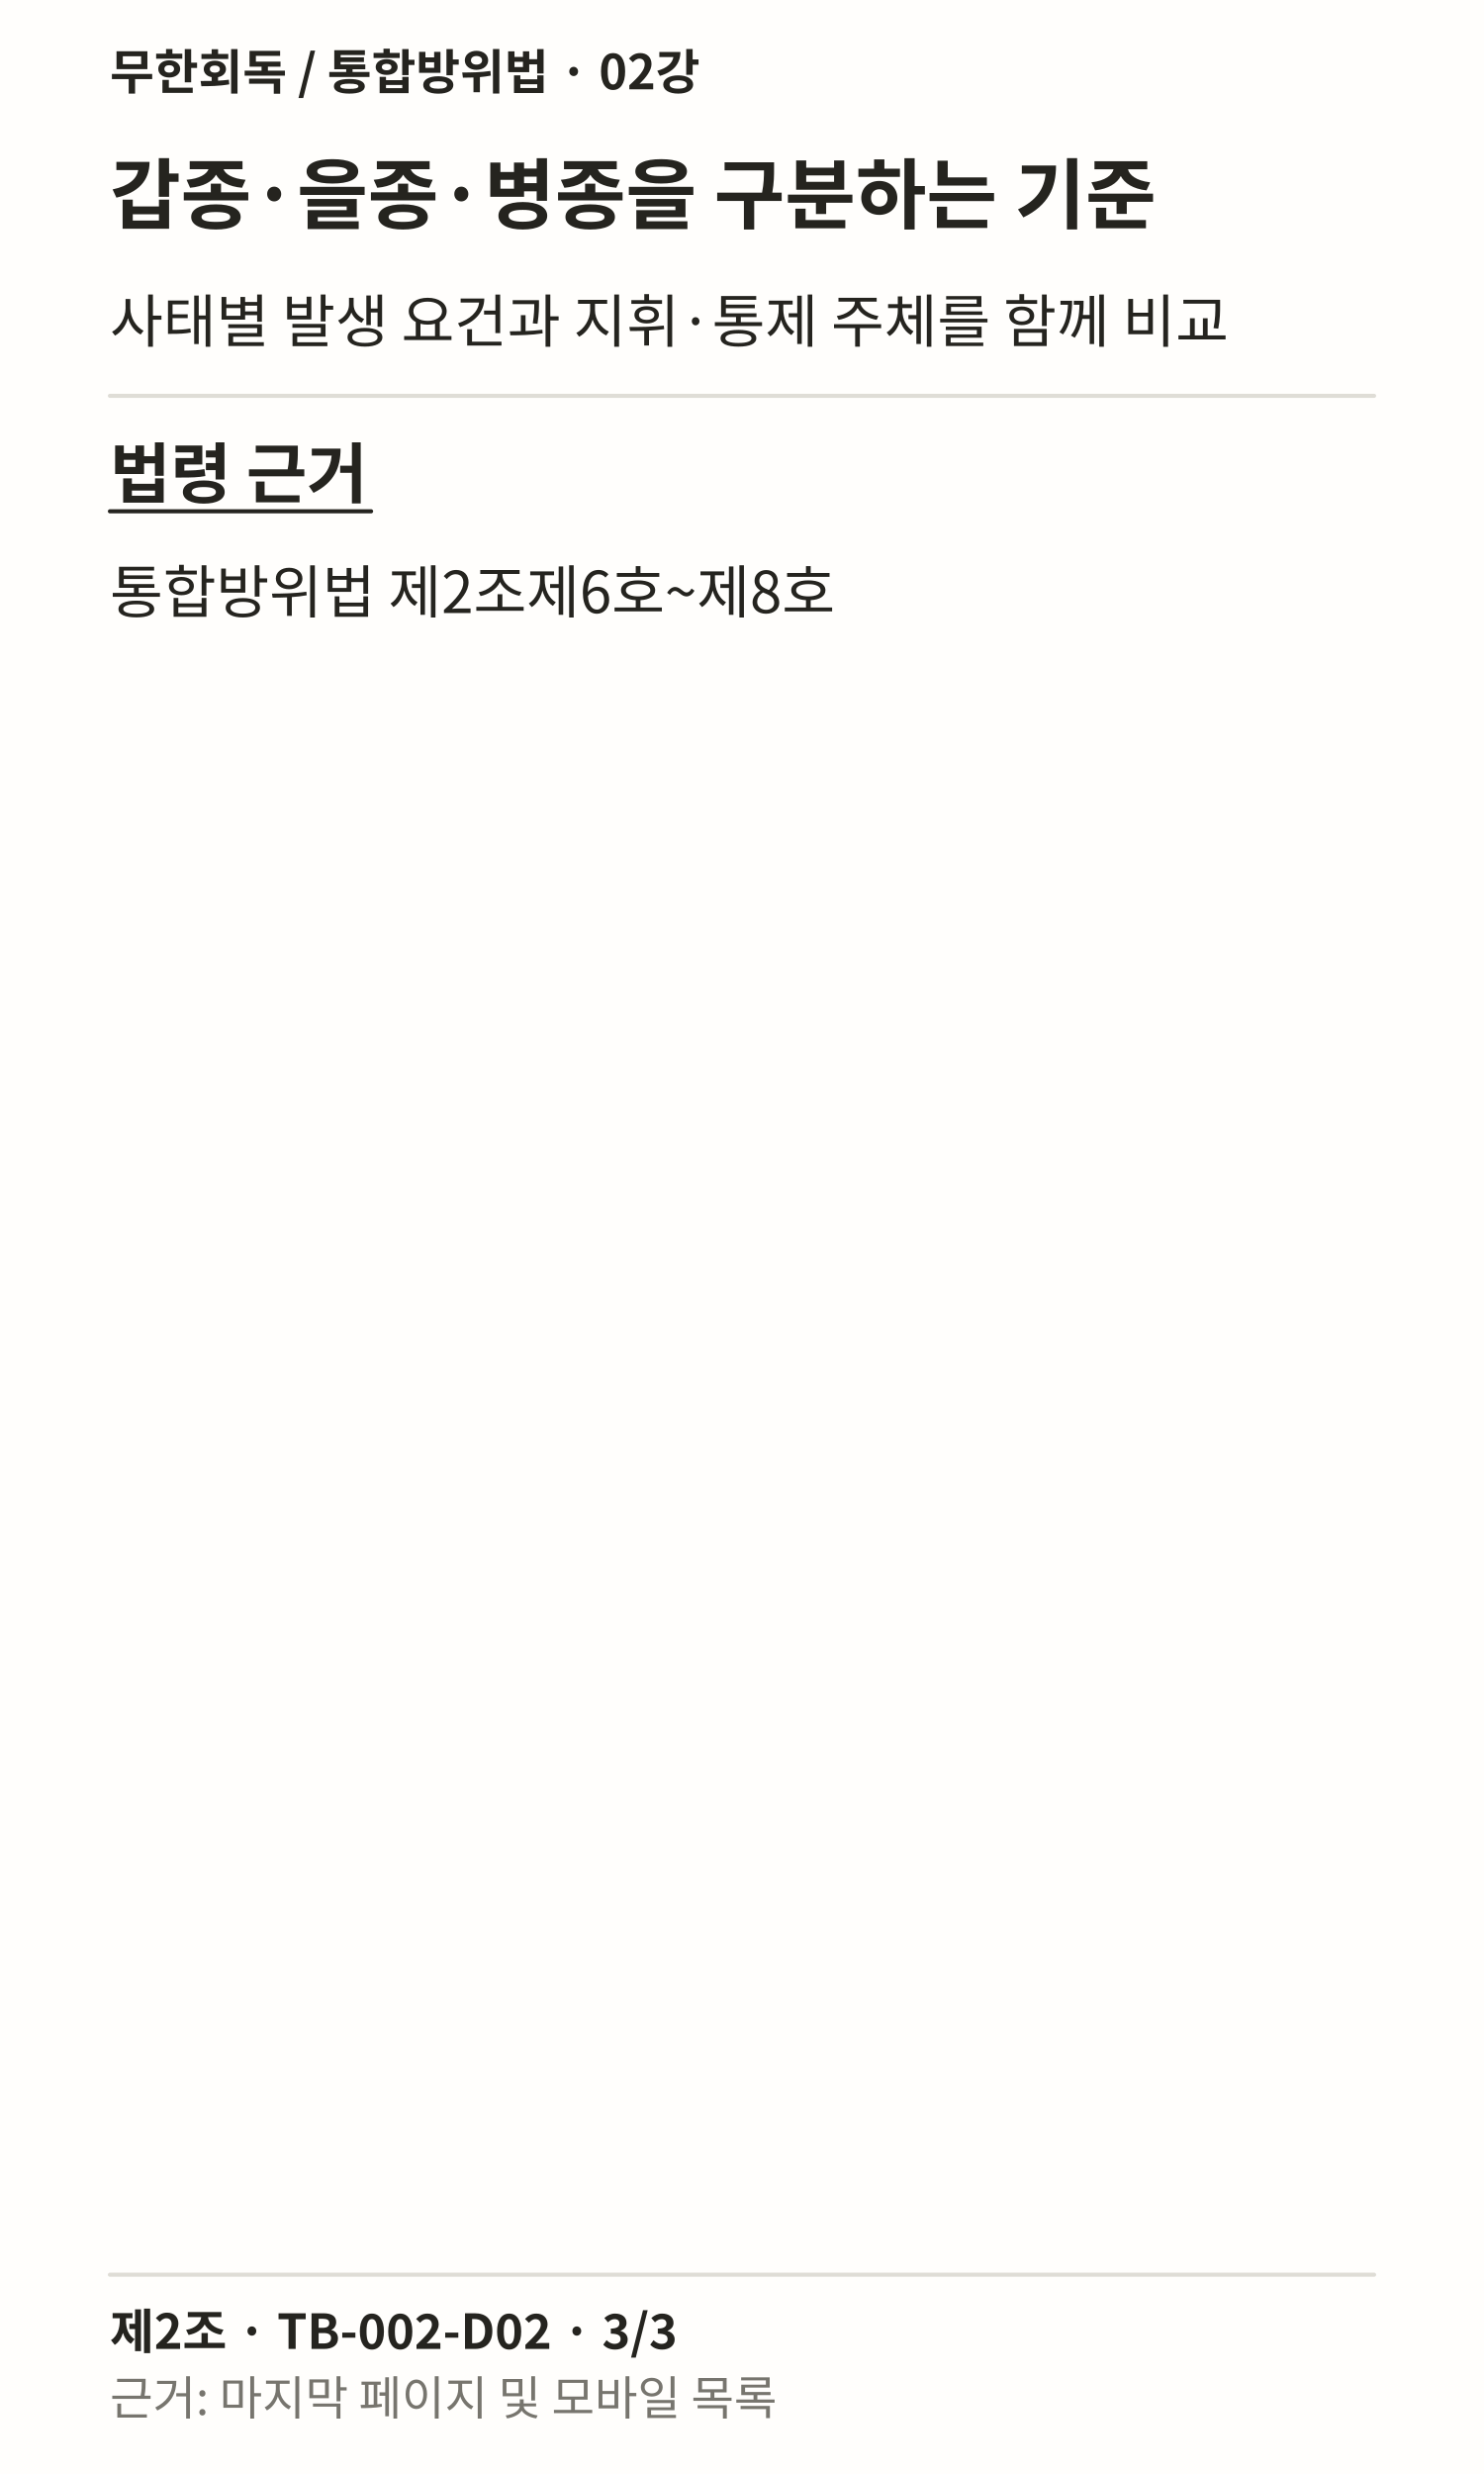
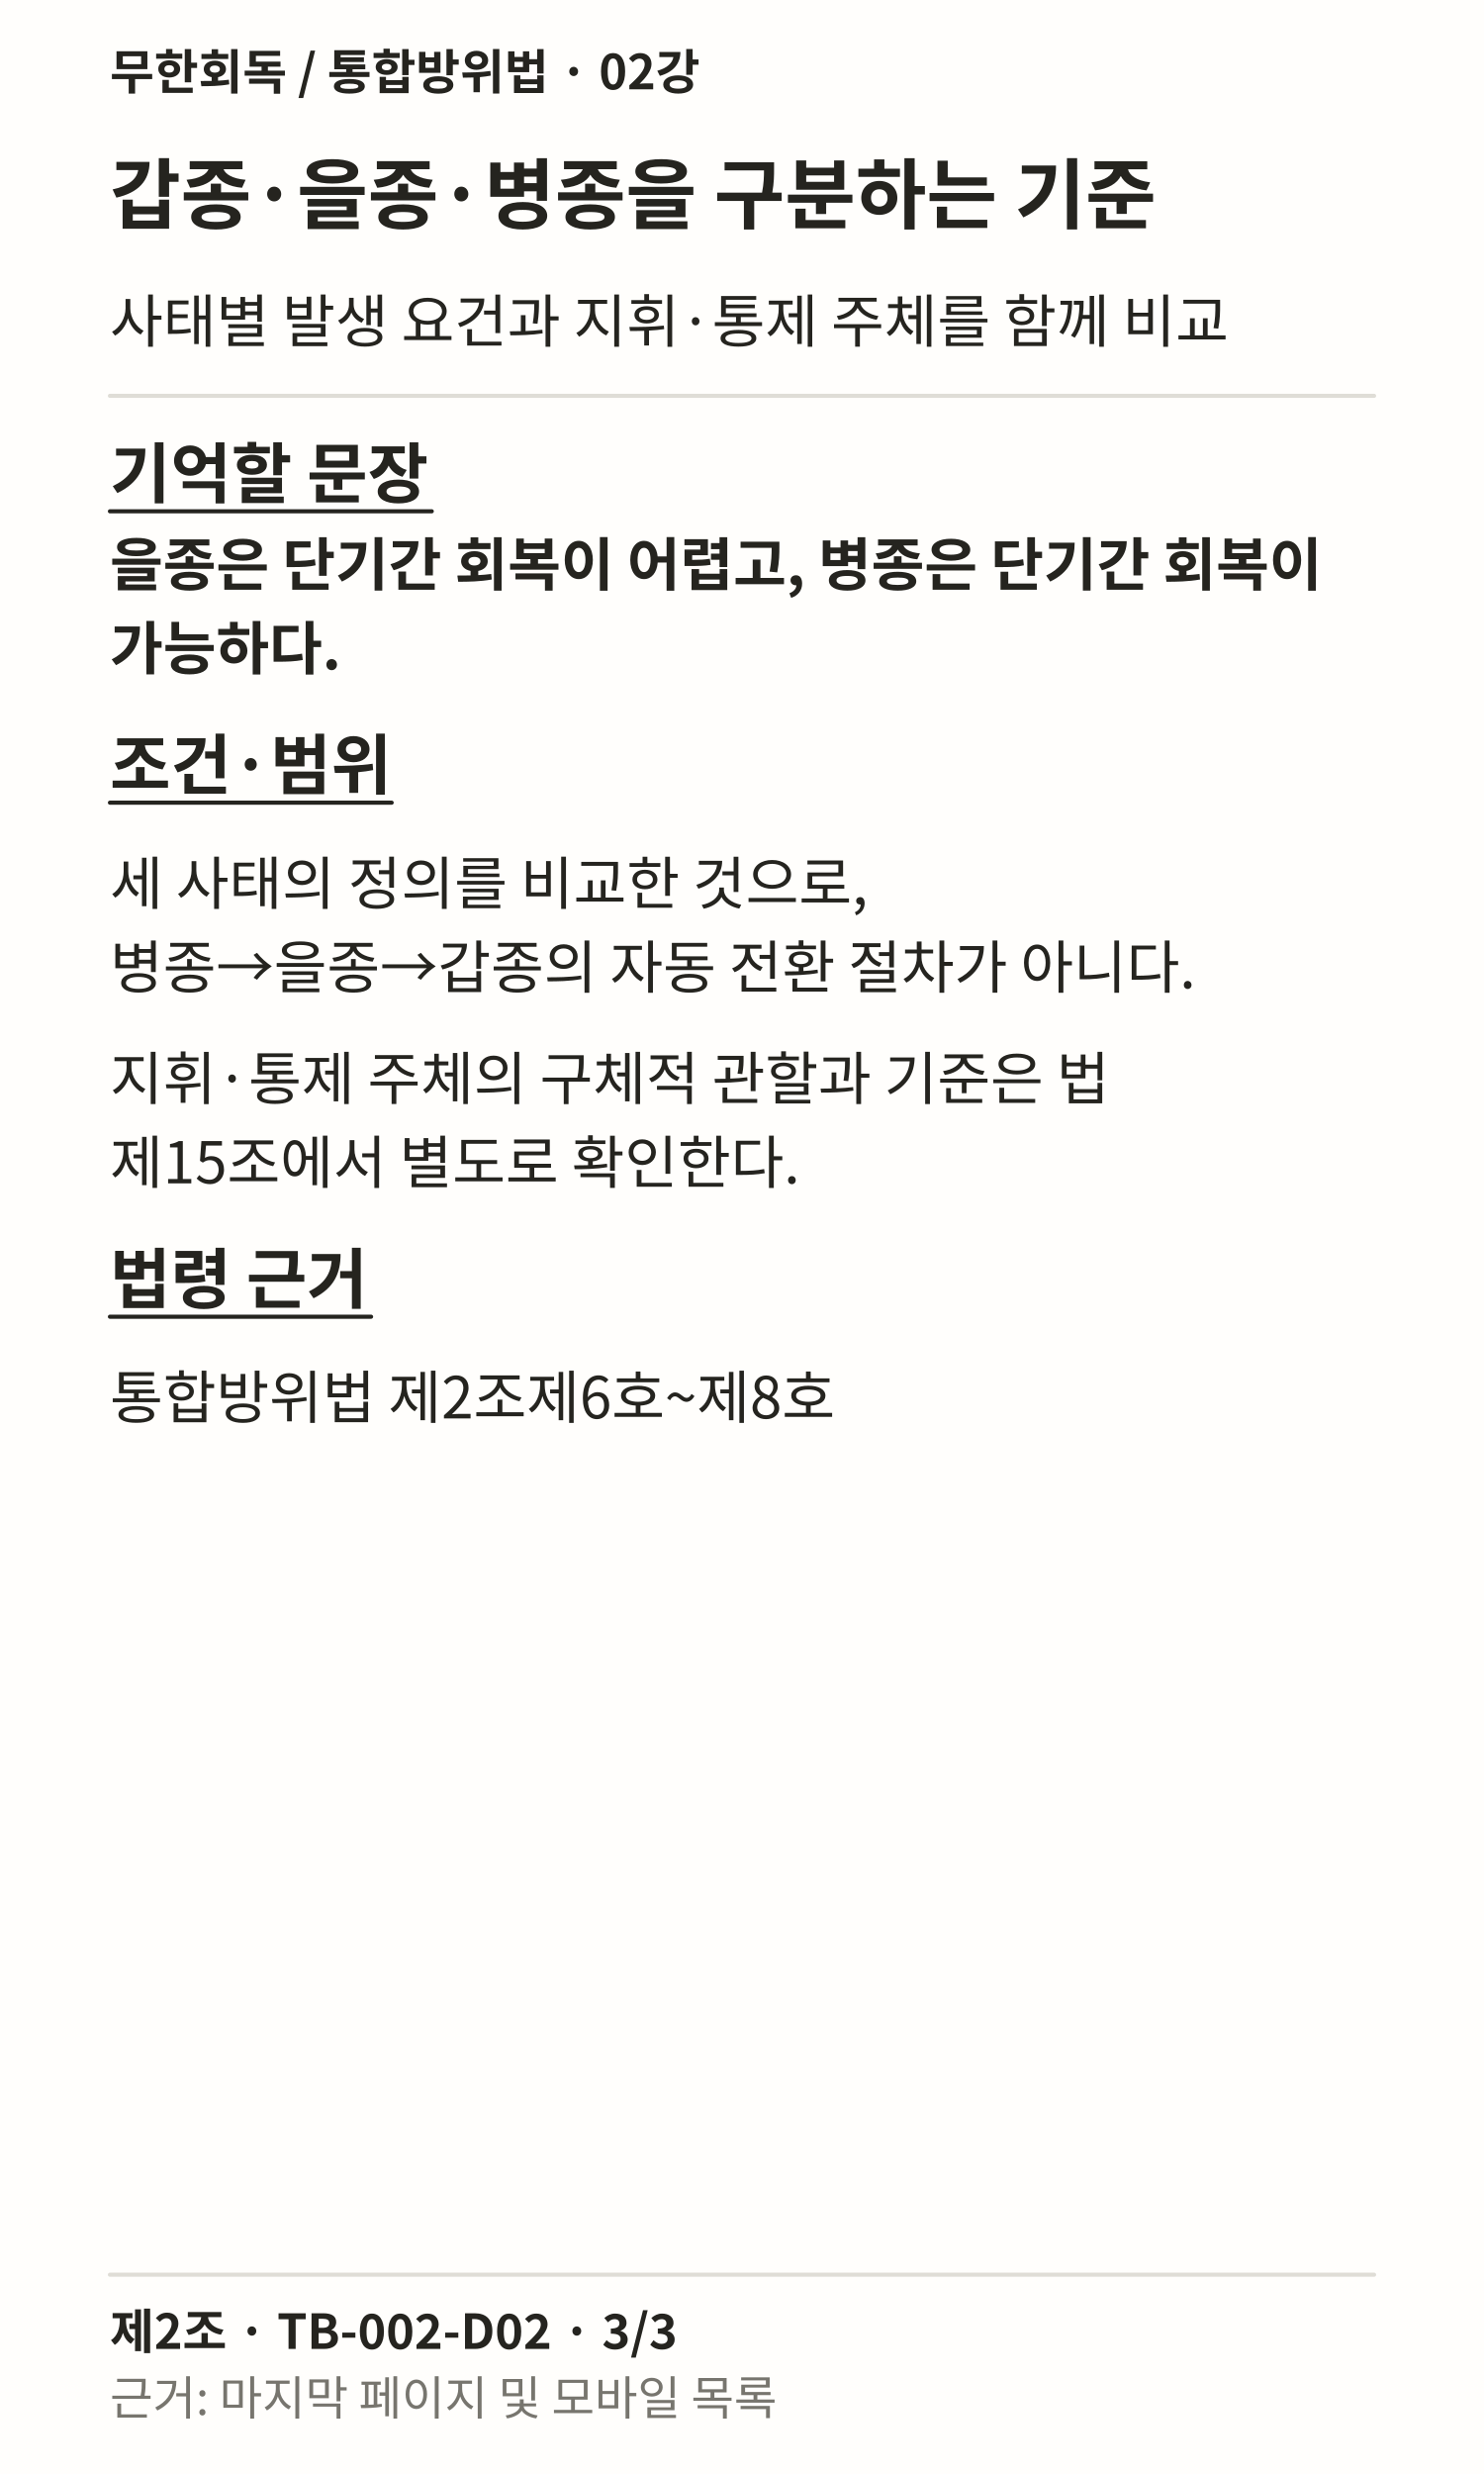
<svg xmlns="http://www.w3.org/2000/svg" width="1080" height="1800" viewBox="0 0 1080 1800" role="img" lang="ko">
  <rect width="1080" height="1800" fill="#FFFEFC" />
  <text x="80" y="65" font-family="Noto Sans CJK KR, sans-serif" font-weight="700" font-size="35" fill="#25241F">무한회독 / 통합방위법 · 02강</text>
  <text x="80" y="162" font-family="Noto Sans CJK KR, sans-serif" font-weight="700" font-size="56" fill="#25241F">갑종·을종·병종을 구분하는 기준</text>
  <text x="80" y="249" font-family="Noto Sans CJK KR, sans-serif" font-weight="400" font-size="42" fill="#25241F">사태별 발생 요건과 지휘·통제 주체를 함께 비교</text>
  <path d="M80 288L1000 288" stroke="#DFDDD6" stroke-width="3" fill="none" stroke-linecap="round" />
-   <text x="80" y="362" font-family="Noto Sans CJK KR, sans-serif" font-weight="700" font-size="48" fill="#25241F">법령 근거</text>
-   <path d="M80 372L270.062 372" stroke="#25241F" stroke-width="3" fill="none" stroke-linecap="round" />
-   <text x="80" y="446" font-family="Noto Sans CJK KR, sans-serif" font-weight="400" font-size="42" fill="#25241F">통합방위법 제2조제6호~제8호</text>
+   <text x="80" y="362" font-family="Noto Sans CJK KR, sans-serif" font-weight="700" font-size="48" fill="#25241F">기억할 문장</text>
+   <path d="M80 372L314.219 372" stroke="#25241F" stroke-width="3" fill="none" stroke-linecap="round" />
+   <text x="80" y="426" font-family="Noto Sans CJK KR, sans-serif" font-weight="700" font-size="42" fill="#25241F">을종은 단기간 회복이 어렵고, 병종은 단기간 회복이</text>
+   <text x="80" y="487" font-family="Noto Sans CJK KR, sans-serif" font-weight="700" font-size="42" fill="#25241F">가능하다.</text>
+   <text x="80" y="574" font-family="Noto Sans CJK KR, sans-serif" font-weight="700" font-size="48" fill="#25241F">조건·범위</text>
+   <path d="M80 584L285.047 584" stroke="#25241F" stroke-width="3" fill="none" stroke-linecap="round" />
+   <text x="80" y="658" font-family="Noto Sans CJK KR, sans-serif" font-weight="400" font-size="42" fill="#25241F">세 사태의 정의를 비교한 것으로,</text>
+   <text x="80" y="719" font-family="Noto Sans CJK KR, sans-serif" font-weight="400" font-size="42" fill="#25241F">병종→을종→갑종의 자동 전환 절차가 아니다.</text>
+   <text x="80" y="800" font-family="Noto Sans CJK KR, sans-serif" font-weight="400" font-size="42" fill="#25241F">지휘·통제 주체의 구체적 관할과 기준은 법</text>
+   <text x="80" y="861" font-family="Noto Sans CJK KR, sans-serif" font-weight="400" font-size="42" fill="#25241F">제15조에서 별도로 확인한다.</text>
+   <text x="80" y="948" font-family="Noto Sans CJK KR, sans-serif" font-weight="700" font-size="48" fill="#25241F">법령 근거</text>
+   <path d="M80 958L270.062 958" stroke="#25241F" stroke-width="3" fill="none" stroke-linecap="round" />
+   <text x="80" y="1032" font-family="Noto Sans CJK KR, sans-serif" font-weight="400" font-size="42" fill="#25241F">통합방위법 제2조제6호~제8호</text>
  <path d="M80 1655L1000 1655" stroke="#DFDDD6" stroke-width="3" fill="none" stroke-linecap="round" />
  <text x="80" y="1709" font-family="Noto Sans CJK KR, sans-serif" font-weight="700" font-size="35" fill="#25241F">제2조 · TB-002-D02 · 3/3</text>
  <text x="80" y="1757" font-family="Noto Sans CJK KR, sans-serif" font-weight="400" font-size="34" fill="#77756E">근거: 마지막 페이지 및 모바일 목록</text>
</svg>
